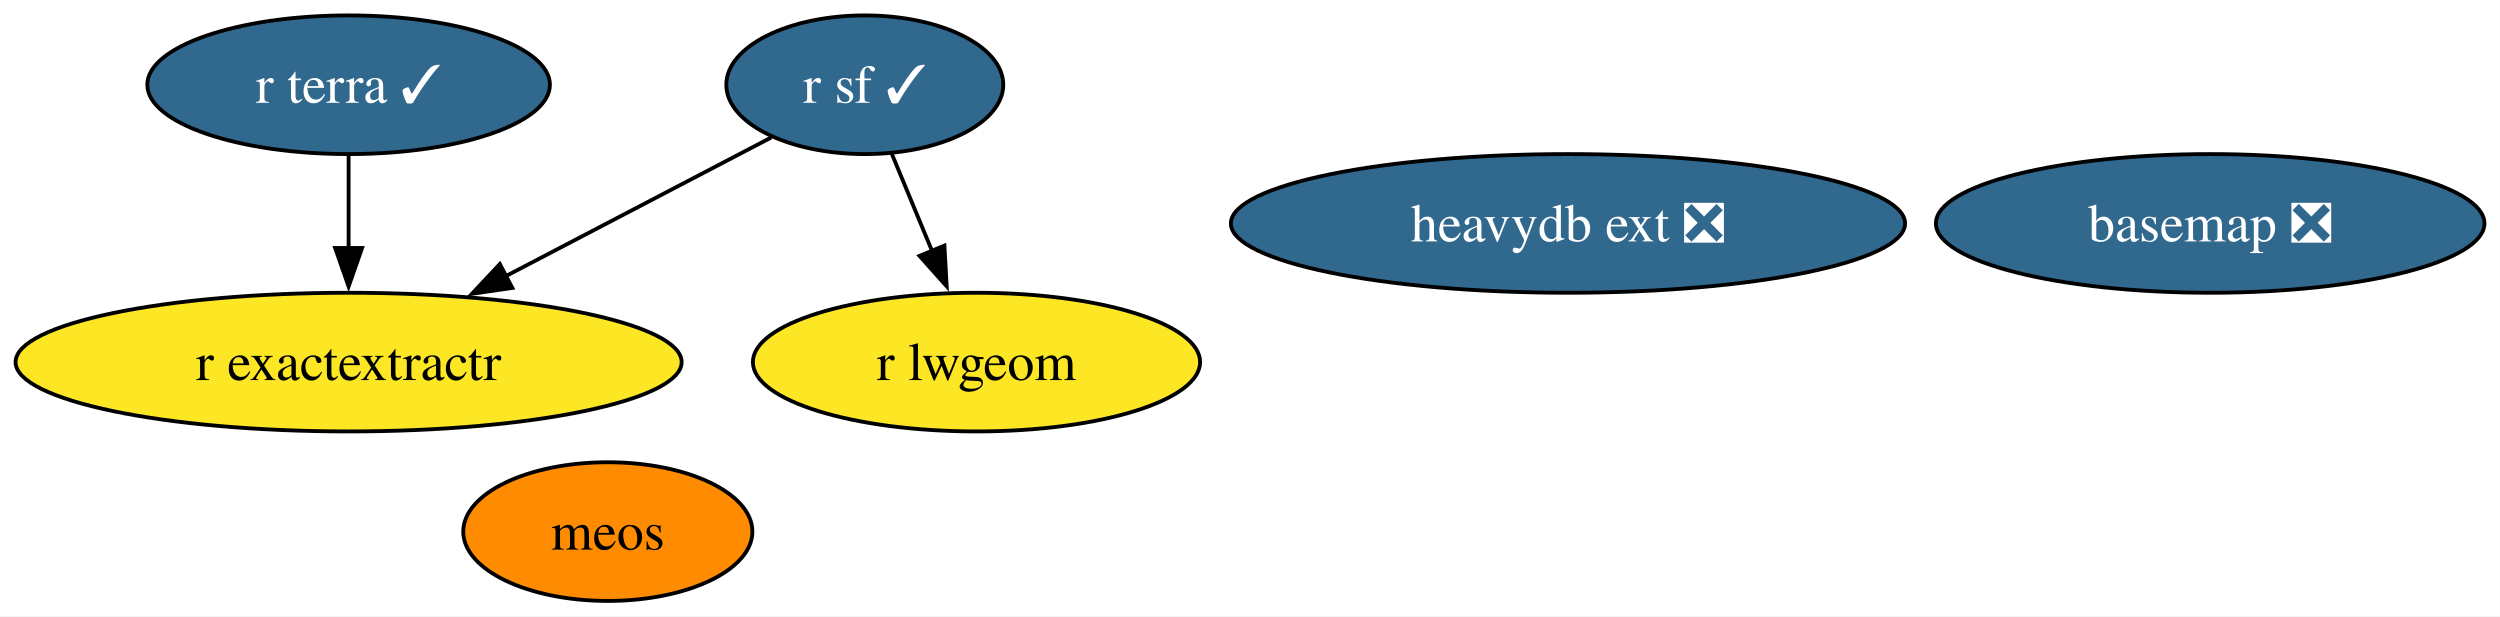
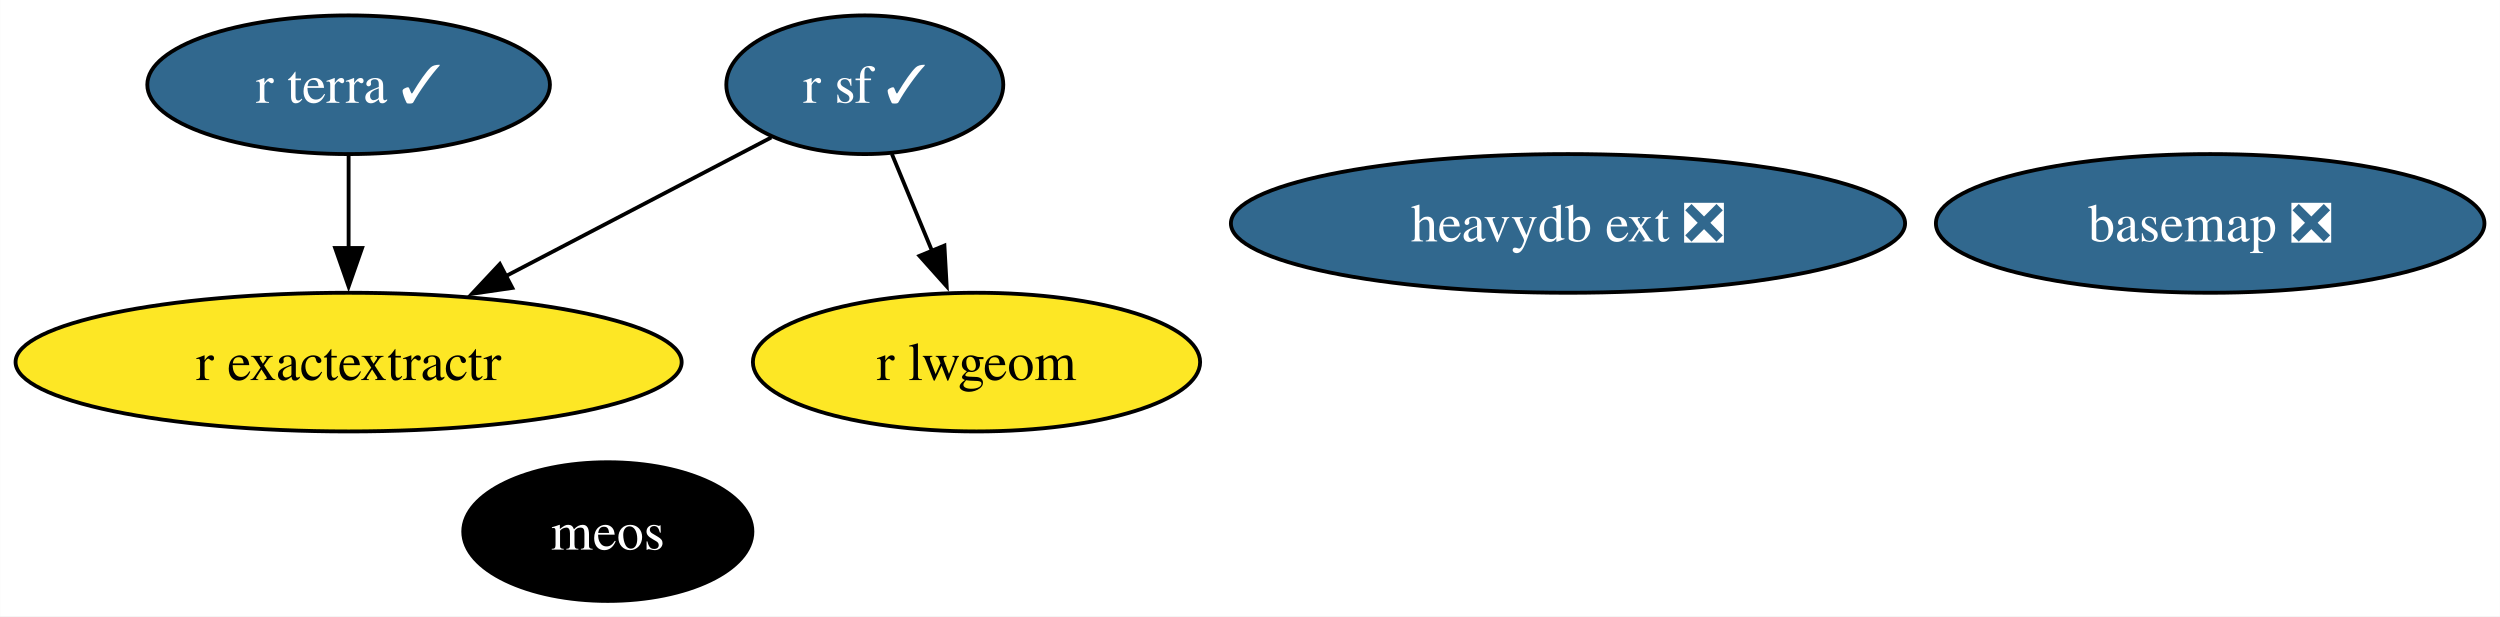
<svg xmlns="http://www.w3.org/2000/svg" xmlns:xlink="http://www.w3.org/1999/xlink" width="649pt" height="160pt" viewBox="0.00 0.00 648.92 160.00">
  <g id="graph0" class="graph" transform="scale(1 1) rotate(0) translate(4 156)">
    <polygon fill="white" stroke="none" points="-4,4 -4,-156 644.92,-156 644.92,4 -4,4" />
    <g id="node1" class="node">
      <g id="a_node1">
        <a xlink:href="https://github.com/conda-forge/basemap-feedstock/pull/135" xlink:title="basemap ❎">
          <ellipse fill="#31688e" stroke="black" cx="569.72" cy="-98" rx="71.2" ry="18" />
          <text text-anchor="middle" x="569.72" y="-93.33" font-family="Times,serif" font-size="14.00" fill="white">basemap ❎</text>
        </a>
      </g>
    </g>
    <g id="node2" class="node">
      <g id="a_node2">
        <a xlink:href="https://github.com/conda-forge/r-sf-feedstock/pull/130" xlink:title="r sf ✓">
          <ellipse fill="#31688e" stroke="black" cx="220.46" cy="-134" rx="35.95" ry="18" />
          <text text-anchor="middle" x="220.46" y="-129.32" font-family="Times,serif" font-size="14.00" fill="white">r sf ✓</text>
        </a>
      </g>
    </g>
    <g id="node3" class="node">
      <g id="a_node3">
        <a xlink:href="https://github.com/conda-forge/r-lwgeom-feedstock" xlink:title="r lwgeom">
          <ellipse fill="#fde725" stroke="black" cx="249.46" cy="-62" rx="58.05" ry="18" />
          <text text-anchor="middle" x="249.46" y="-57.33" font-family="Times,serif" font-size="14.00">r lwgeom</text>
        </a>
      </g>
    </g>
    <g id="edge2" class="edge">
      <path fill="none" stroke="black" d="M227.48,-116.05C230.64,-108.43 234.45,-99.23 238,-90.65" />
      <polygon fill="black" stroke="black" points="241.13,-92.25 241.72,-81.67 234.66,-89.57 241.13,-92.25" />
    </g>
    <g id="node4" class="node">
      <g id="a_node4">
        <a xlink:href="https://github.com/conda-forge/r-exactextractr-feedstock" xlink:title="r exactextractr">
          <ellipse fill="#fde725" stroke="black" cx="86.46" cy="-62" rx="86.46" ry="18" />
          <text text-anchor="middle" x="86.46" y="-57.33" font-family="Times,serif" font-size="14.00">r exactextractr</text>
        </a>
      </g>
    </g>
    <g id="edge1" class="edge">
      <path fill="none" stroke="black" d="M196.19,-120.32C176.96,-110.28 149.67,-96.02 127.12,-84.24" />
      <polygon fill="black" stroke="black" points="128.96,-81.26 118.48,-79.73 125.72,-87.46 128.96,-81.26" />
    </g>
    <g id="node5" class="node">
      <g id="a_node5">
        <a xlink:href="https://github.com/conda-forge/r-terra-feedstock/pull/101" xlink:title="r terra ✓">
          <ellipse fill="#31688e" stroke="black" cx="86.46" cy="-134" rx="52.26" ry="18" />
          <text text-anchor="middle" x="86.46" y="-129.32" font-family="Times,serif" font-size="14.00" fill="white">r terra ✓</text>
        </a>
      </g>
    </g>
    <g id="edge3" class="edge">
      <path fill="none" stroke="black" d="M86.46,-115.7C86.46,-108.41 86.46,-99.73 86.46,-91.54" />
      <polygon fill="black" stroke="black" points="89.96,-91.62 86.46,-81.62 82.96,-91.62 89.96,-91.62" />
    </g>
    <g id="node6" class="node">
      <g id="a_node6">
        <a xlink:href="https://github.com/conda-forge/heavydb-ext-feedstock/pull/79" xlink:title="heavydb ext ❎">
          <ellipse fill="#31688e" stroke="black" cx="403.01" cy="-98" rx="87.51" ry="18" />
          <text text-anchor="middle" x="403.01" y="-93.33" font-family="Times,serif" font-size="14.00" fill="white">heavydb ext ❎</text>
        </a>
      </g>
    </g>
    <g id="node7" class="node">
      <g id="a_node7">
        <a xlink:href="https://github.com/conda-forge/meos-feedstock" xlink:title="meos">
-           <ellipse fill="#ff8c00" stroke="black" cx="153.75" cy="-18" rx="37.53" ry="18" />
-           <text text-anchor="middle" x="153.75" y="-13.32" font-family="Times,serif" font-size="14.00">meos</text>
+           <ellipse fill="#000000" stroke="black" cx="153.75" cy="-18" rx="37.53" ry="18" />
+           <text text-anchor="middle" x="153.75" y="-13.32" font-family="Times,serif" font-size="14.00" fill="white">meos</text>
        </a>
      </g>
    </g>
  </g>
</svg>
